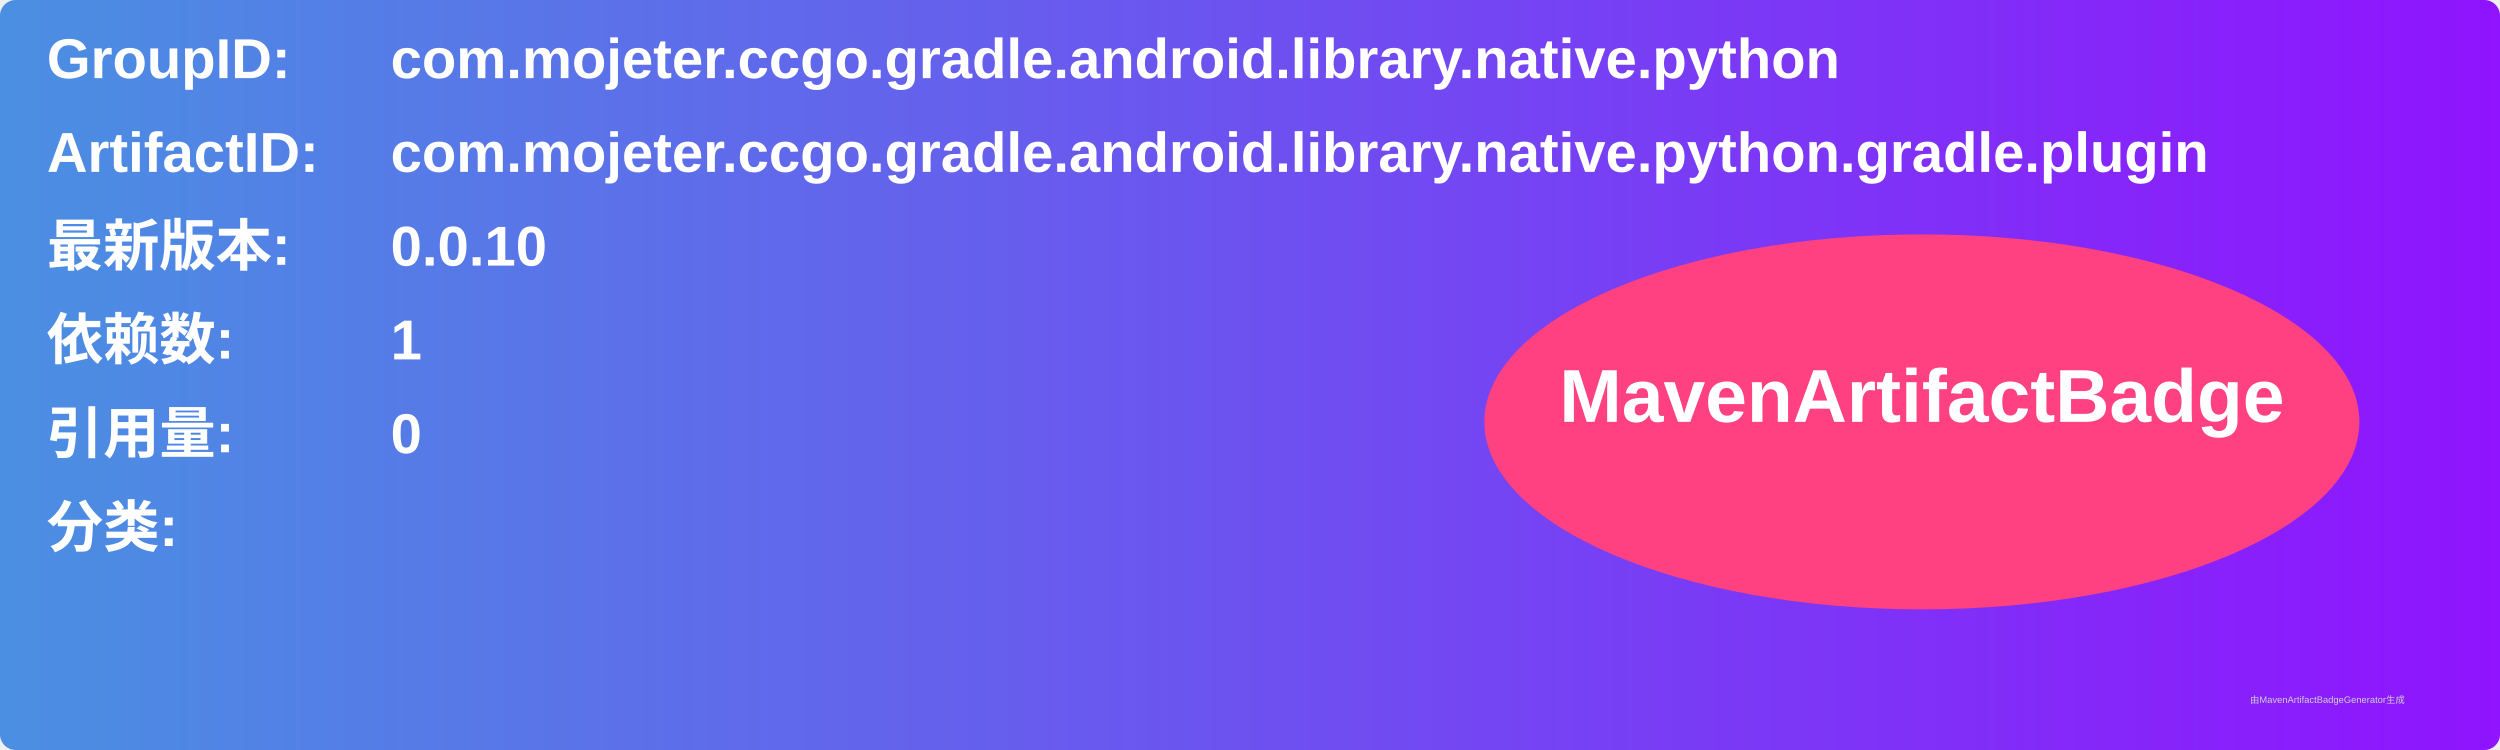
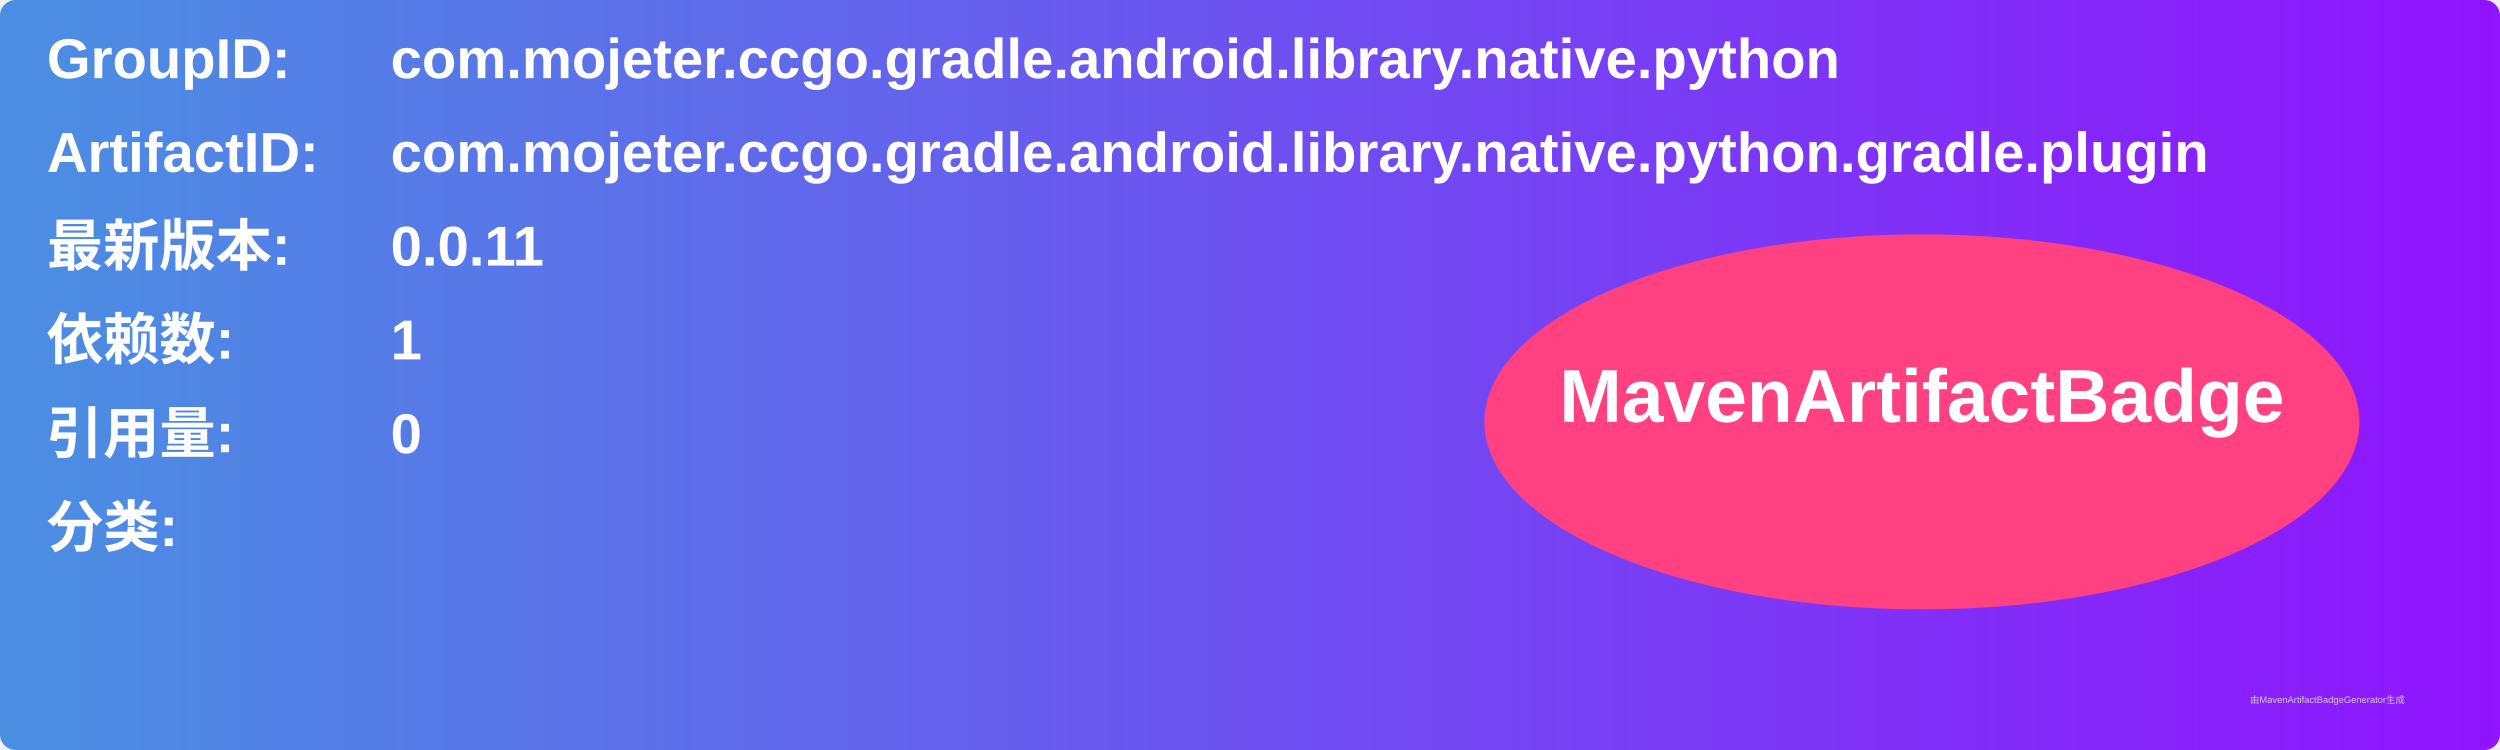
<svg xmlns="http://www.w3.org/2000/svg" width="800" height="240" viewBox="0 0 800 240">
  <linearGradient id="grad" x1="0%" y1="0%" x2="100%" y2="0%">
    <stop offset="0%" stop-color="#4a90e2" />
    <stop offset="100%" stop-color="#9013fe" />
  </linearGradient>
  <rect width="100%" height="100%" rx="5" ry="5" fill="url(#grad)" />
  <g transform="translate(15, 15)">
    <text x="0" y="10" font-family="Arial" font-size="18" fill="white" font-weight="bold" width="260">GroupID:</text>
    <text x="110" y="10" font-family="Arial" font-size="18" fill="white" font-weight="bold" width="460">com.mojeter.ccgo.gradle.android.library.native.python</text>
    <text x="0" y="40" font-family="Arial" font-size="18" fill="white" font-weight="bold" width="260">ArtifactID:</text>
    <text x="110" y="40" font-family="Arial" font-size="18" fill="white" font-weight="bold" width="460">com.mojeter.ccgo.gradle.android.library.native.python.gradle.plugin</text>
    <text x="0" y="70" font-family="Arial" font-size="18" fill="white" font-weight="bold">最新版本:</text>
    <text x="110" y="70" font-family="Arial" font-size="18" fill="white" font-weight="bold">
-       <tspan font-weight="bold">0.0.10</tspan>
+       <tspan font-weight="bold">0.0.11</tspan>
    </text>
    <text x="0" y="100" font-family="Arial" font-size="18" fill="white" font-weight="bold">依赖数: </text>
    <text x="110" y="100" font-family="Arial" font-size="18" fill="white">
      <tspan font-weight="bold">1</tspan>
    </text>
    <text x="0" y="130" font-family="Arial" font-size="18" fill="white" font-weight="bold">引用量: </text>
    <text x="110" y="130" font-family="Arial" font-size="18" fill="white">
      <tspan font-weight="bold">0</tspan>
    </text>
    <text x="0" y="160" font-family="Arial" font-size="18" fill="white" font-weight="bold">分类:</text>
    <text x="10" y="190" font-family="Arial" font-size="10" fill="white">
      <tspan font-weight="bold" />
    </text>
    <ellipse cx="600" cy="120" rx="140" ry="60" fill="#ff4081" />
    <text x="600" y="120" text-anchor="middle" font-family="Arial" font-size="24" fill="white" font-weight="bold">MavenArtifactBadge</text>
  </g>
  <text x="720" y="225" font-family="Arial" font-size="3" fill="#d0d0d0">由MavenArtifactBadgeGenerator生成</text>
</svg>
